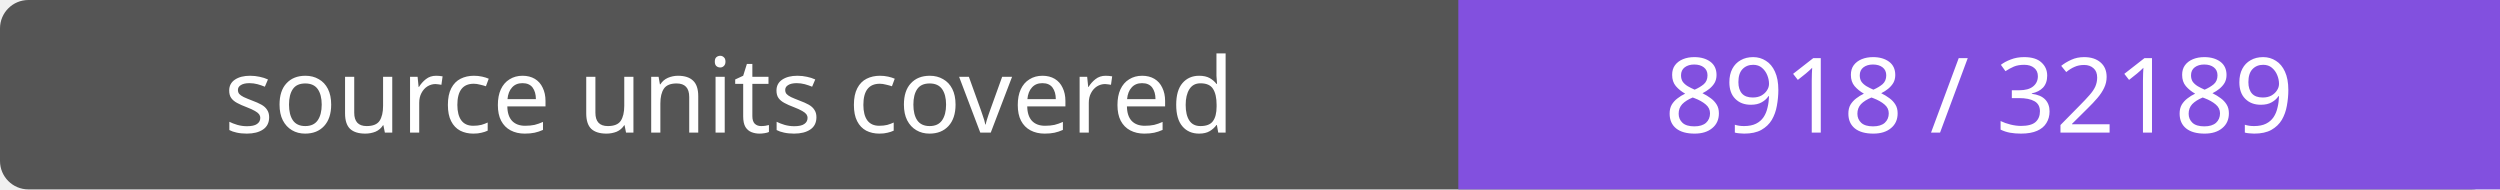
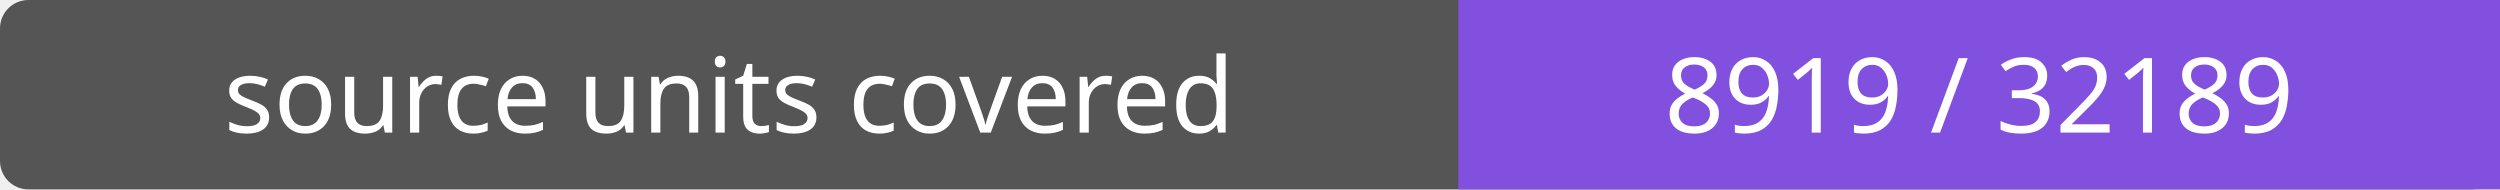
- <svg xmlns="http://www.w3.org/2000/svg" width="264" height="20" role="img" aria-label="source units covered: 8918 / 32189">
+ <svg xmlns="http://www.w3.org/2000/svg" width="264" height="20" role="img" aria-label="source units covered: 8919 / 32189">
  <rect width="264" height="20" rx="3" fill="#555" />
  <path fill="#8250df" d="M154 0h110v20H154z" />
  <g fill="#fff" text-anchor="middle" font-family="Verdana,sans-serif" font-size="11">
    <text x="77.0" y="14">source units covered</text>
-     <text x="209.0" y="14">8918 / 32189</text>
+     <text x="209.0" y="14">8919 / 32189</text>
  </g>
</svg>
